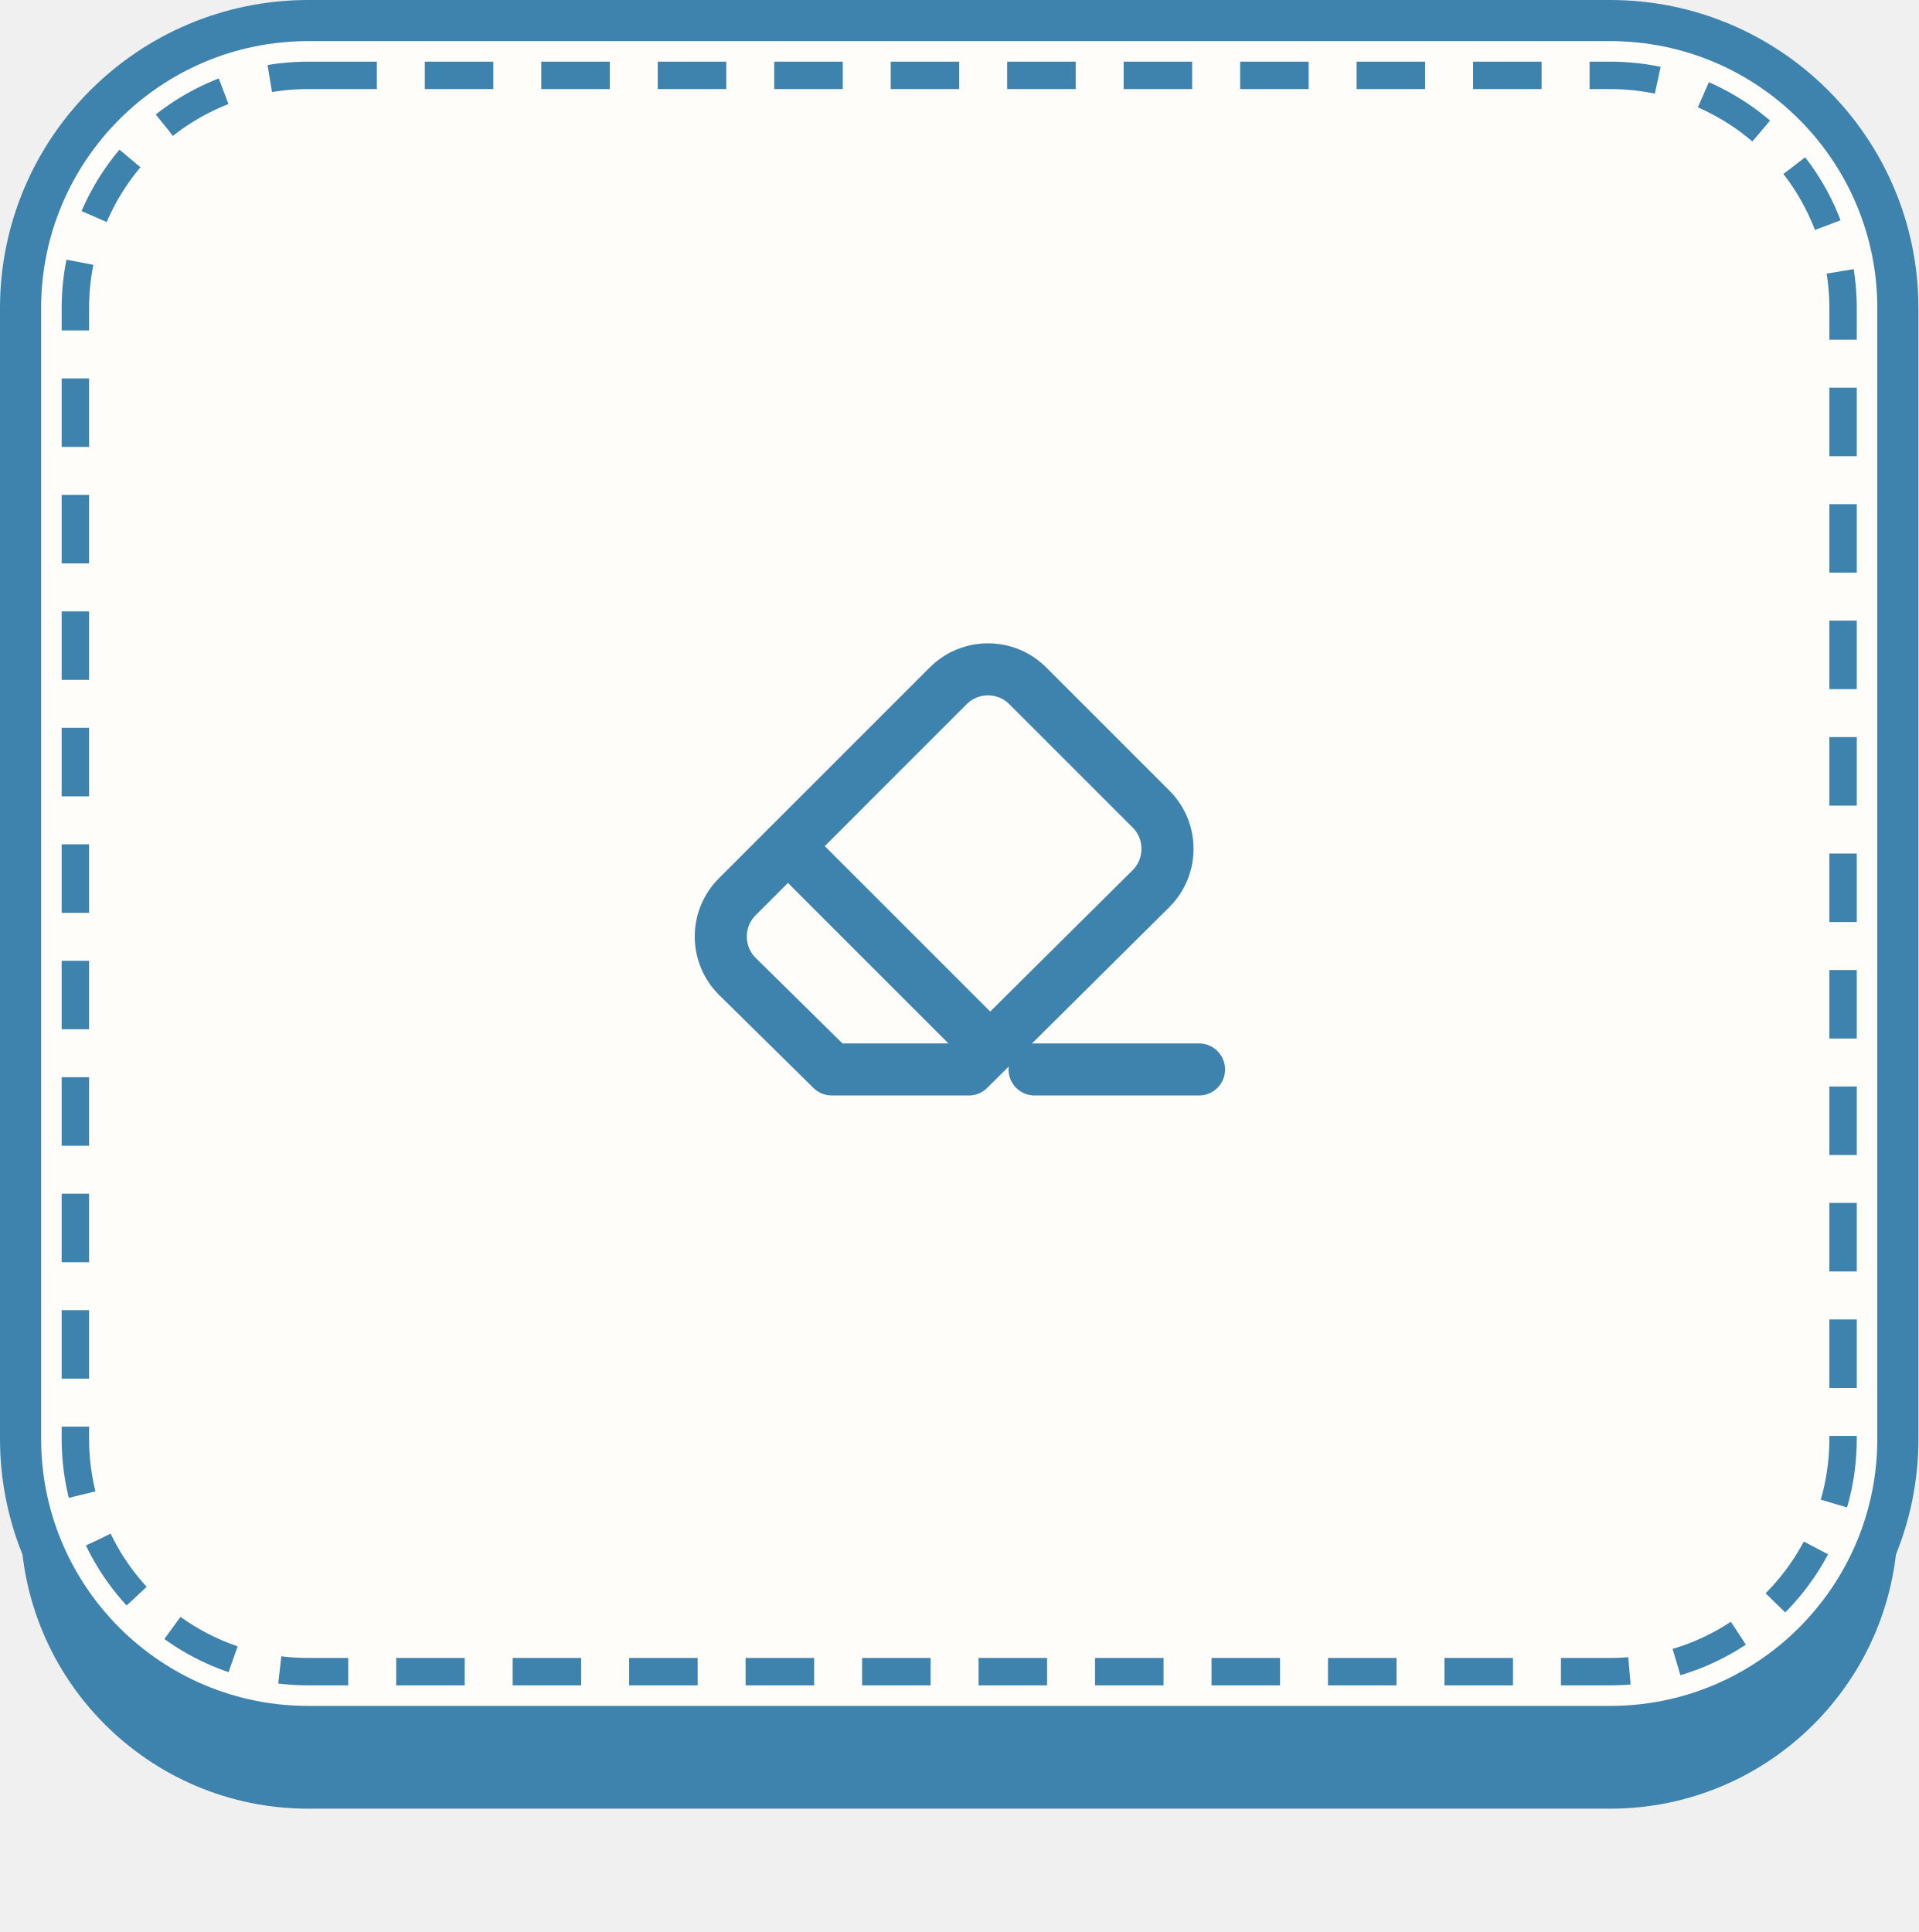
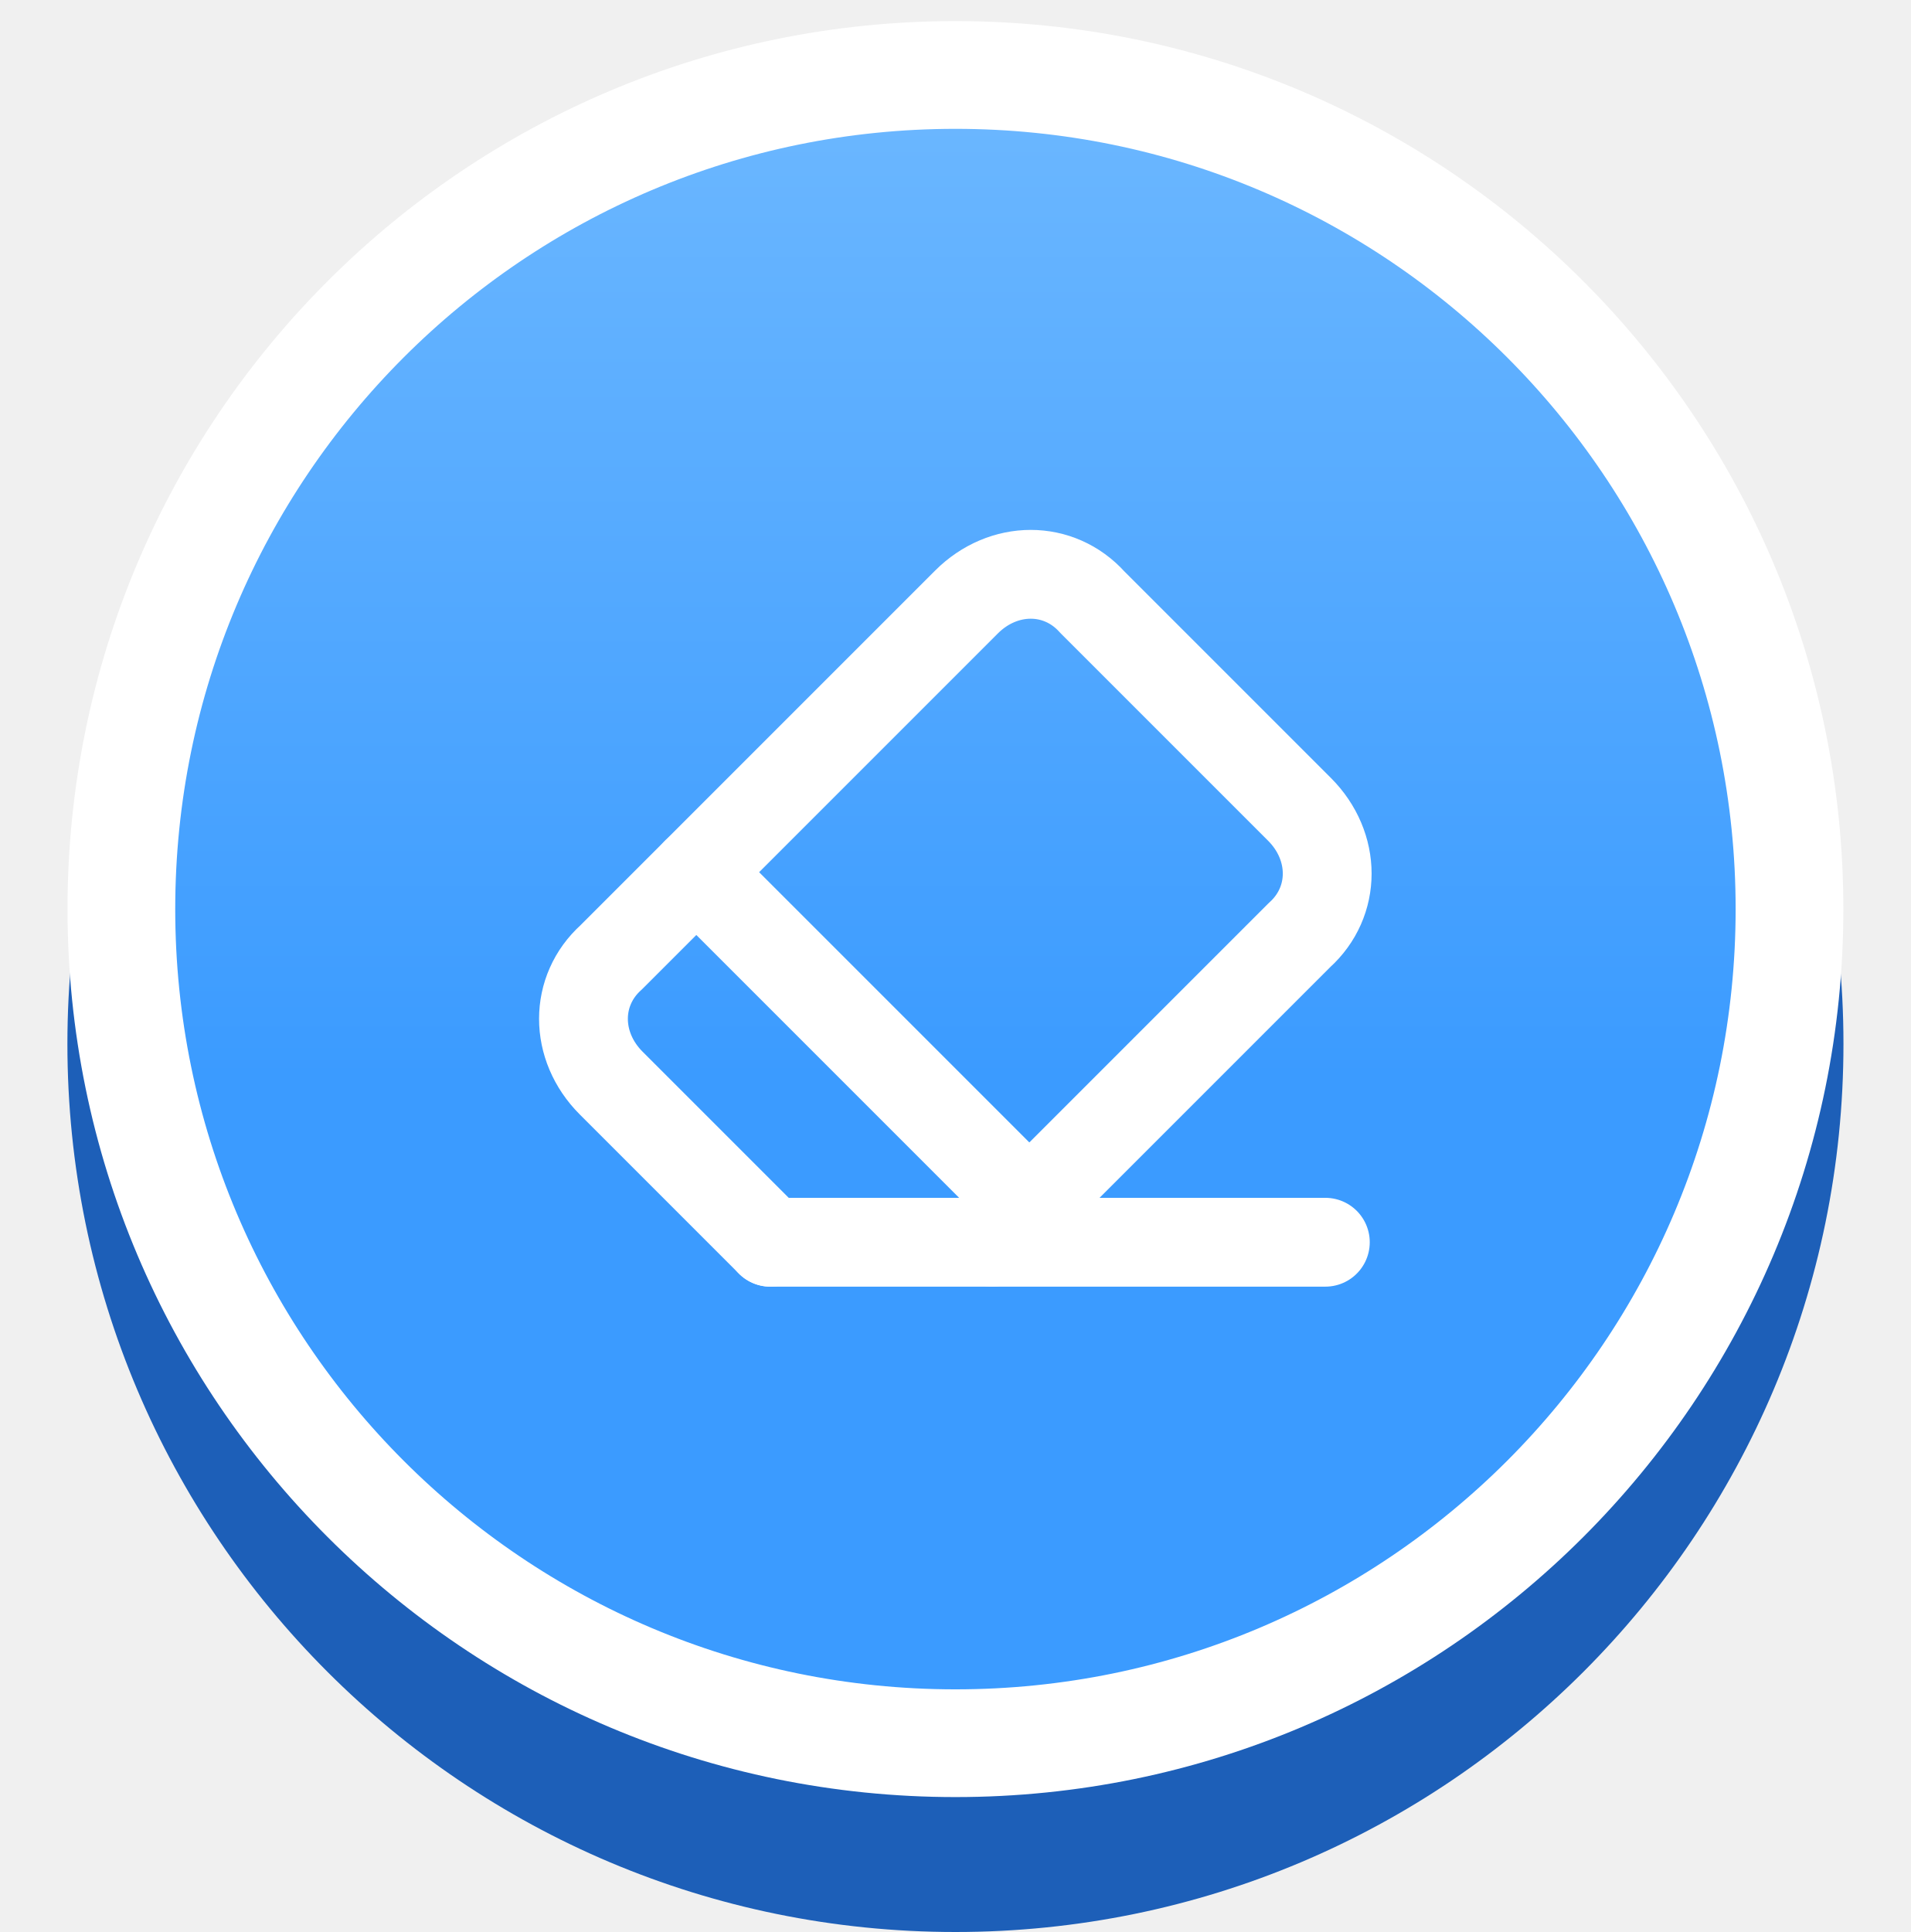
- <svg xmlns="http://www.w3.org/2000/svg" viewBox="0 0 140 141" width="91" height="91.65">
-   <rect x="1.5" y="7.5" width="137" height="124.5" rx="21" fill="#3D83AE" />
-   <rect x="1.5" y="1.5" width="137" height="124.5" rx="21" fill="#FEFDFA" stroke="#3D83AE" stroke-width="3" />
-   <rect x="5.5" y="5.5" width="129" height="116.5" rx="17" fill="none" stroke="#3D83AE" stroke-width="2" stroke-dasharray="5 3.5" />
-   <g transform="translate(0,-2)">
-     <g transform="translate(49.5, 51.25)">
-       <path d="M 21.2 28.8 L 11.2 28.8 L 4.3 22 C 2.7 20.4 2.7 17.8 4.3 16.2 L 19.7 0.8 C 21.3 -0.8 23.9 -0.8 25.5 0.8 L 34.5 9.8 C 36.1 11.4 36.1 14 34.5 15.6 L 21.2 28.8 Z" fill="none" stroke="#3D83AE" stroke-width="3.8" stroke-linecap="round" stroke-linejoin="round" />
-       <path d="M 8 12.5 L 22.4 26.9" fill="none" stroke="#3D83AE" stroke-width="3.8" stroke-linecap="round" stroke-linejoin="round" />
-       <path d="M 26 28.8 H 38" fill="none" stroke="#3D83AE" stroke-width="3.8" stroke-linecap="round" stroke-linejoin="round" />
-     </g>
+ <svg xmlns="http://www.w3.org/2000/svg" viewBox="0 0 91 92" width="91" height="92">
+   <defs>
+     <linearGradient id="g" x1="0" y1="0" x2="0" y2="1">
+       <stop offset="0" stop-color="#6DB8FF" />
+       <stop offset="0.6" stop-color="#3B9BFF" />
+     </linearGradient>
+   </defs>
+   <circle cx="45.5" cy="49.71" r="42.29" fill="#1D5FB8" />
+   <circle cx="45.5" cy="43.29" r="39.72" fill="url(#g)" stroke="#FFFFFF" stroke-width="5.13" />
+   <g transform="translate(24.35 22.15) scale(1.7621)" fill="none" stroke="#FFFFFF" stroke-width="2.4" stroke-linecap="round" stroke-linejoin="round" opacity="1">
+     <path d="m7 21-4.3-4.3c-1-1-1-2.5 0-3.4l9.6-9.6c1-1 2.5-1 3.4 0l5.6 5.6c1 1 1 2.5 0 3.4L13 21" />
+     <path d="M22 21H7" />
+     <path d="m5 11 9 9" />
  </g>
</svg>
